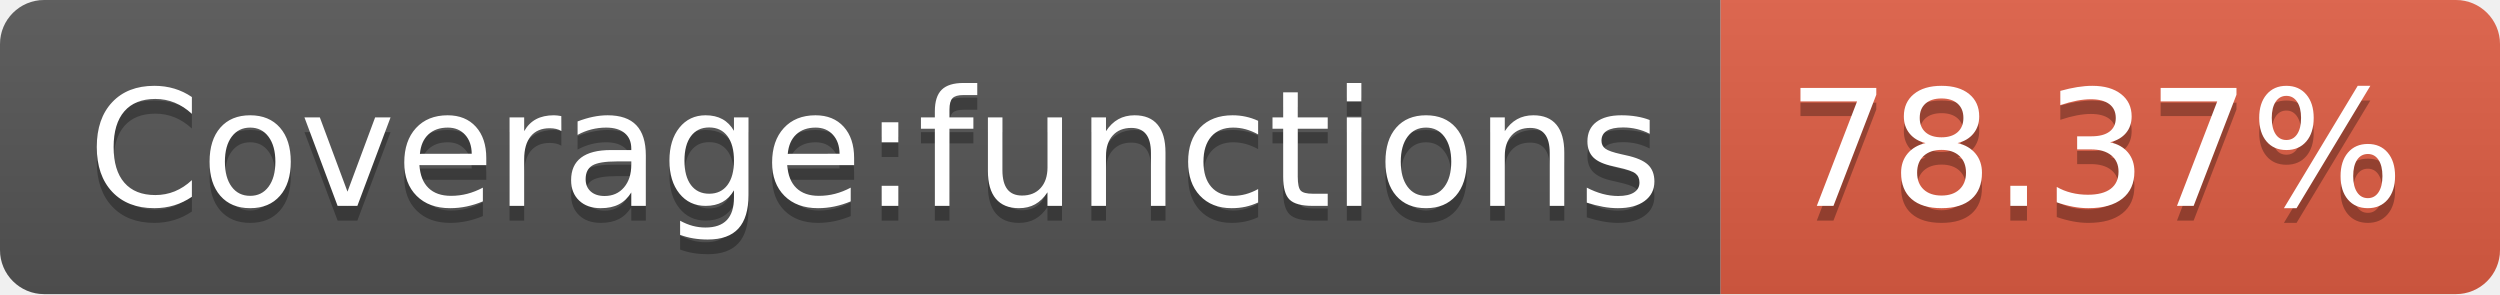
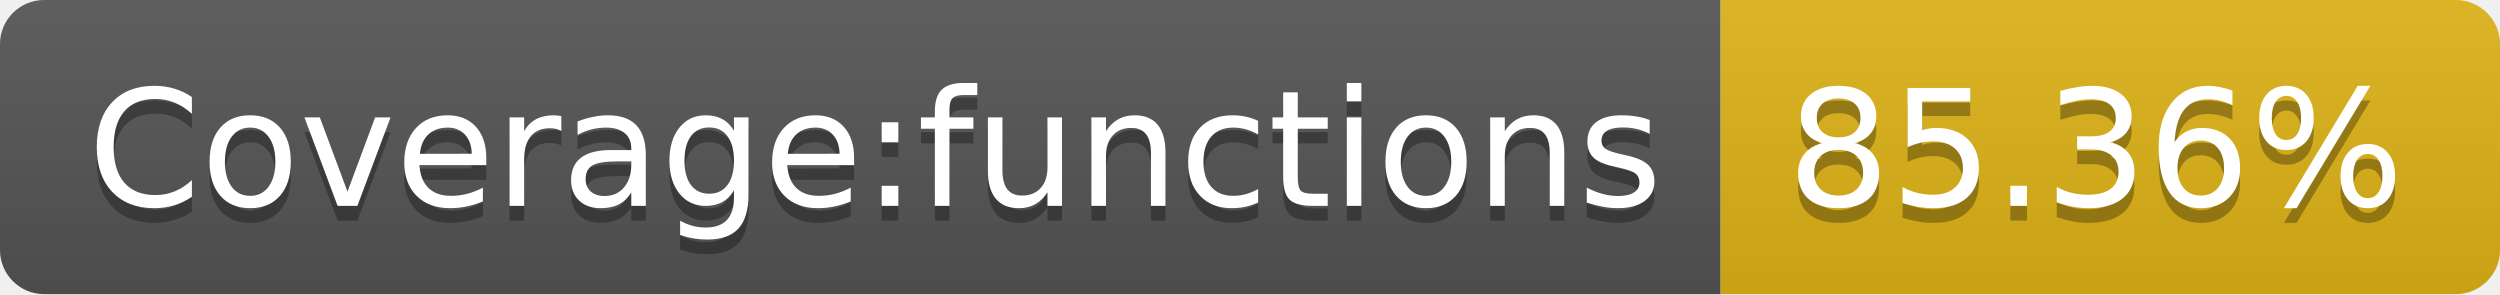
- <svg xmlns="http://www.w3.org/2000/svg" width="170" height="20" role="img" aria-label="Coverage:functions: 78.37%">
+ <svg xmlns="http://www.w3.org/2000/svg" width="170" height="20" role="img" aria-label="Coverage:functions: 85.36%">
  <linearGradient id="s" x2="0" y2="100%">
    <stop offset="0" stop-color="#bbb" stop-opacity=".1" />
    <stop offset="1" stop-opacity=".1" />
  </linearGradient>
  <clipPath id="r">
    <rect width="170" height="20" rx="3" fill="#fff" />
  </clipPath>
  <g clip-path="url(#r)">
    <rect width="117" height="20" fill="#555" />
-     <rect x="117" width="53" height="20" fill="#e05d44" />
+     <rect x="117" width="53" height="20" fill="#dfb317" />
    <rect width="170" height="20" fill="url(#s)" />
  </g>
  <g fill="#fff" text-anchor="middle" font-family="Verdana,Geneva,DejaVu Sans,sans-serif" text-rendering="geometricPrecision" font-size="110">
    <text aria-hidden="true" x="595" y="150" fill="#010101" fill-opacity=".3" transform="scale(.1)" textLength="1070">Coverage:functions</text>
    <text x="595" y="140" transform="scale(.1)" fill="#fff" textLength="1070">Coverage:functions</text>
-     <text aria-hidden="true" x="1425" y="150" fill="#010101" fill-opacity=".3" transform="scale(.1)" textLength="430">78.37%</text>
-     <text x="1425" y="140" transform="scale(.1)" fill="#fff" textLength="430">78.37%</text>
+     <text aria-hidden="true" x="1425" y="150" fill="#010101" fill-opacity=".3" transform="scale(.1)" textLength="430">85.36%</text>
+     <text x="1425" y="140" transform="scale(.1)" fill="#fff" textLength="430">85.36%</text>
  </g>
</svg>
